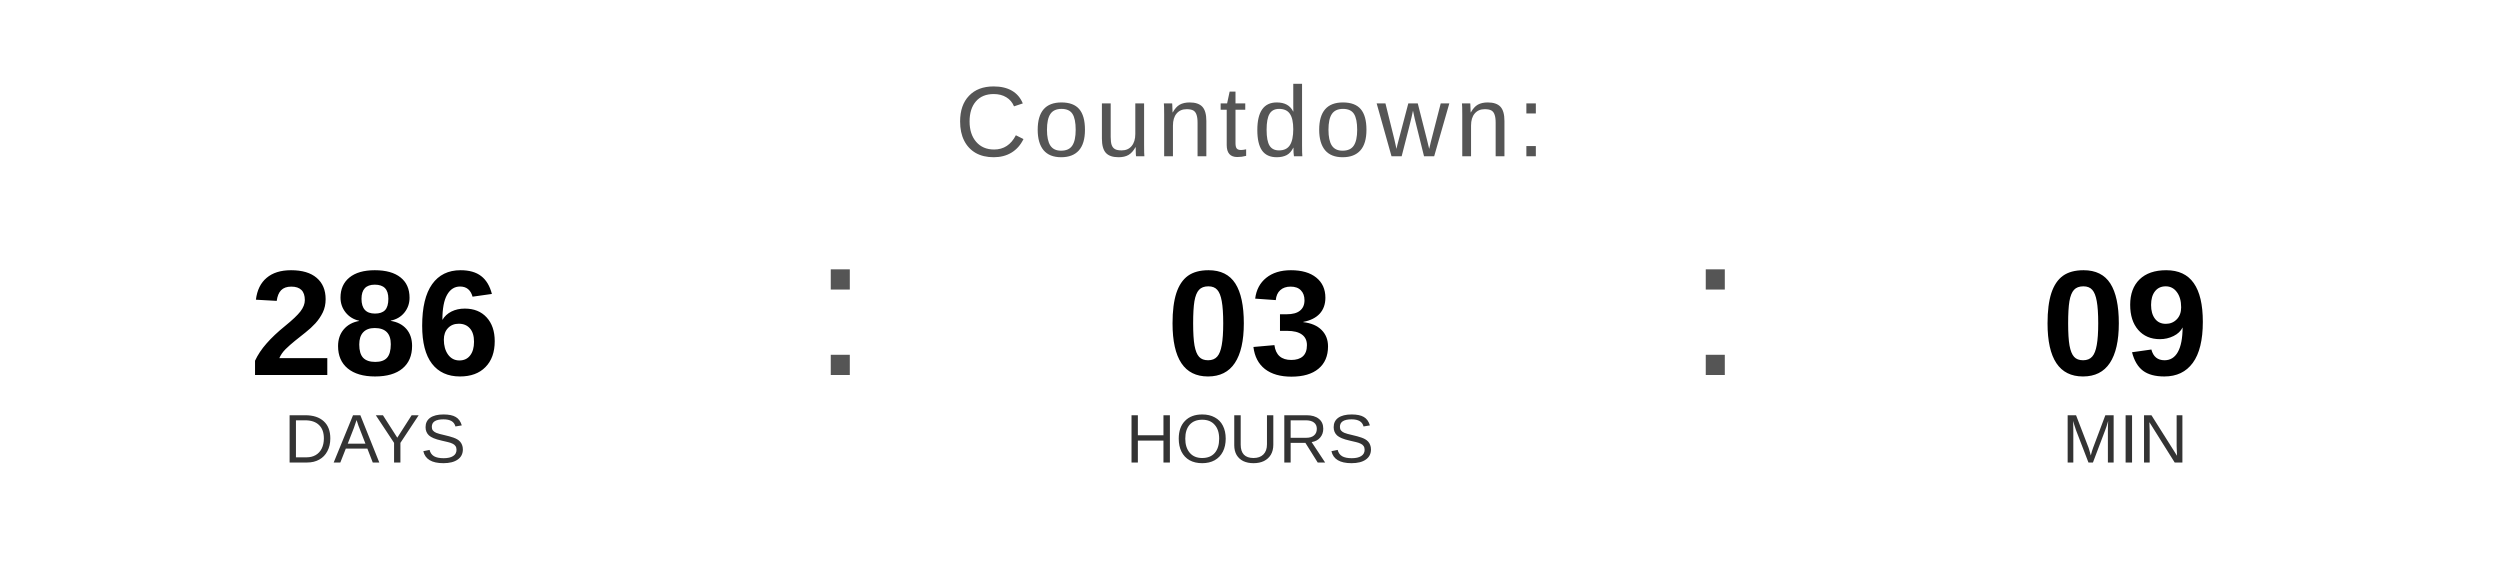
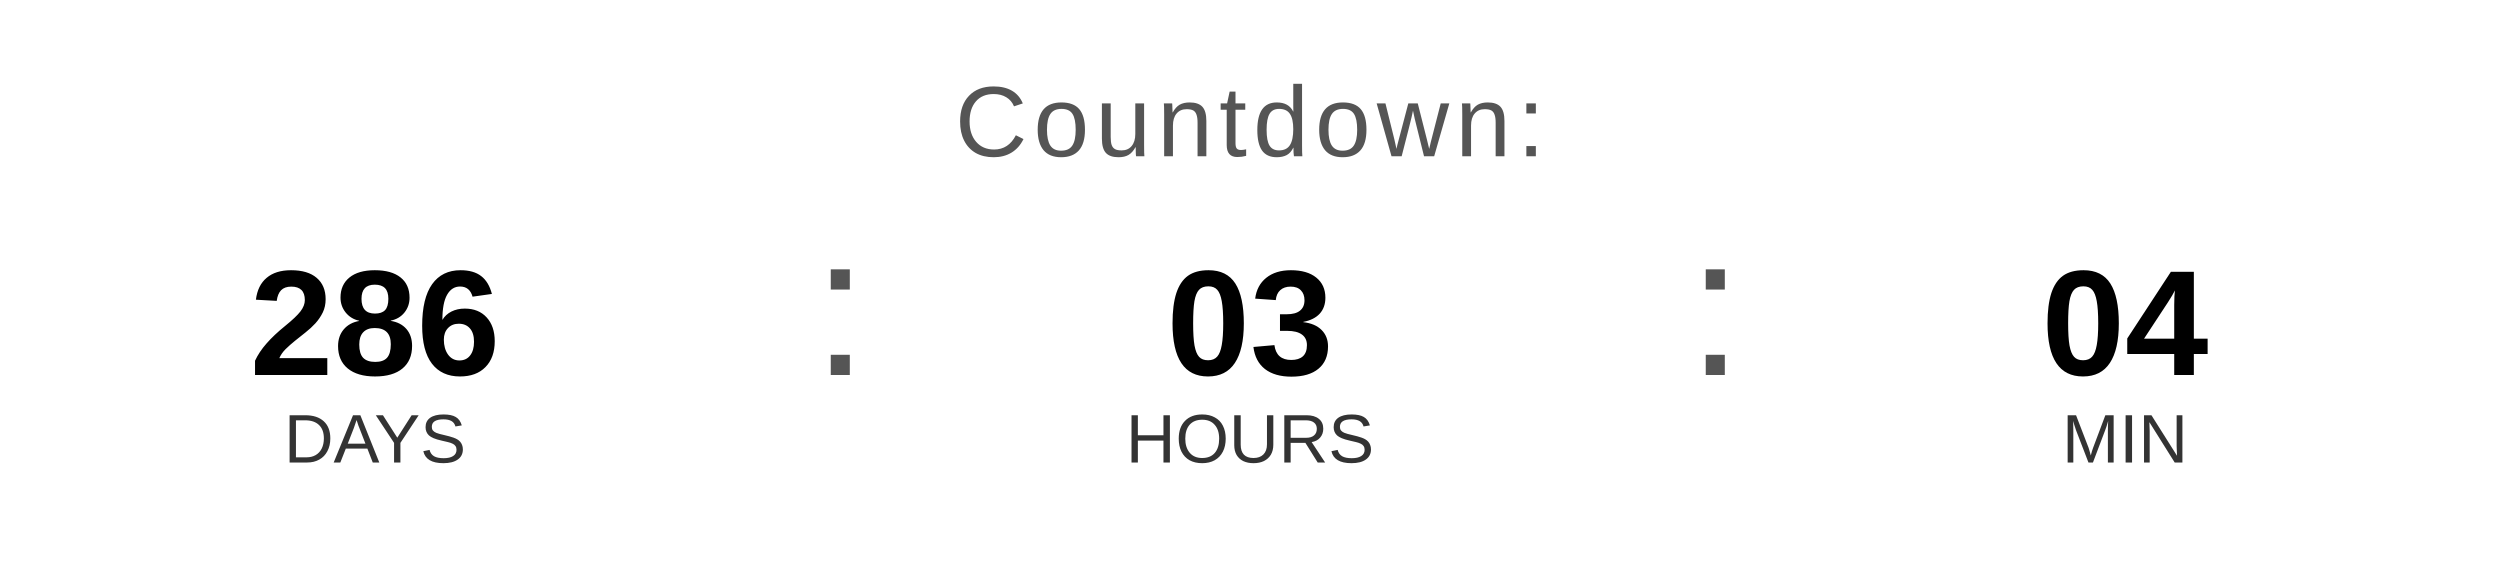
<svg xmlns="http://www.w3.org/2000/svg" width="400" height="90" viewBox="0 0 400 90">
  <text x="200" y="25" font-family="Arial, Helvetica, sans-serif" font-size="16" fill="#555555" text-anchor="middle" letter-spacing="1">
    Countdown:
  </text>
  <text x="60" y="60" font-family="Arial, Helvetica, sans-serif" font-size="24" font-weight="bold" fill="#000000" text-anchor="middle">286</text>
  <text x="60" y="74" font-family="Arial, Helvetica, sans-serif" font-size="11" fill="#333333" text-anchor="middle">DAYS</text>
  <text x="130" y="60" font-family="Arial, sans-serif" font-size="32" fill="#555555">:</text>
  <text x="200" y="60" font-family="Arial, Helvetica, sans-serif" font-size="24" font-weight="bold" fill="#000000" text-anchor="middle">03</text>
  <text x="200" y="74" font-family="Arial, Helvetica, sans-serif" font-size="11" fill="#333333" text-anchor="middle">HOURS</text>
  <text x="270" y="60" font-family="Arial, sans-serif" font-size="32" fill="#555555">:</text>
-   <text x="340" y="60" font-family="Arial, Helvetica, sans-serif" font-size="24" font-weight="bold" fill="#000000" text-anchor="middle">09</text>
+   <text x="340" y="60" font-family="Arial, Helvetica, sans-serif" font-size="24" font-weight="bold" fill="#000000" text-anchor="middle">04</text>
  <text x="340" y="74" font-family="Arial, Helvetica, sans-serif" font-size="11" fill="#333333" text-anchor="middle">MIN</text>
</svg>
